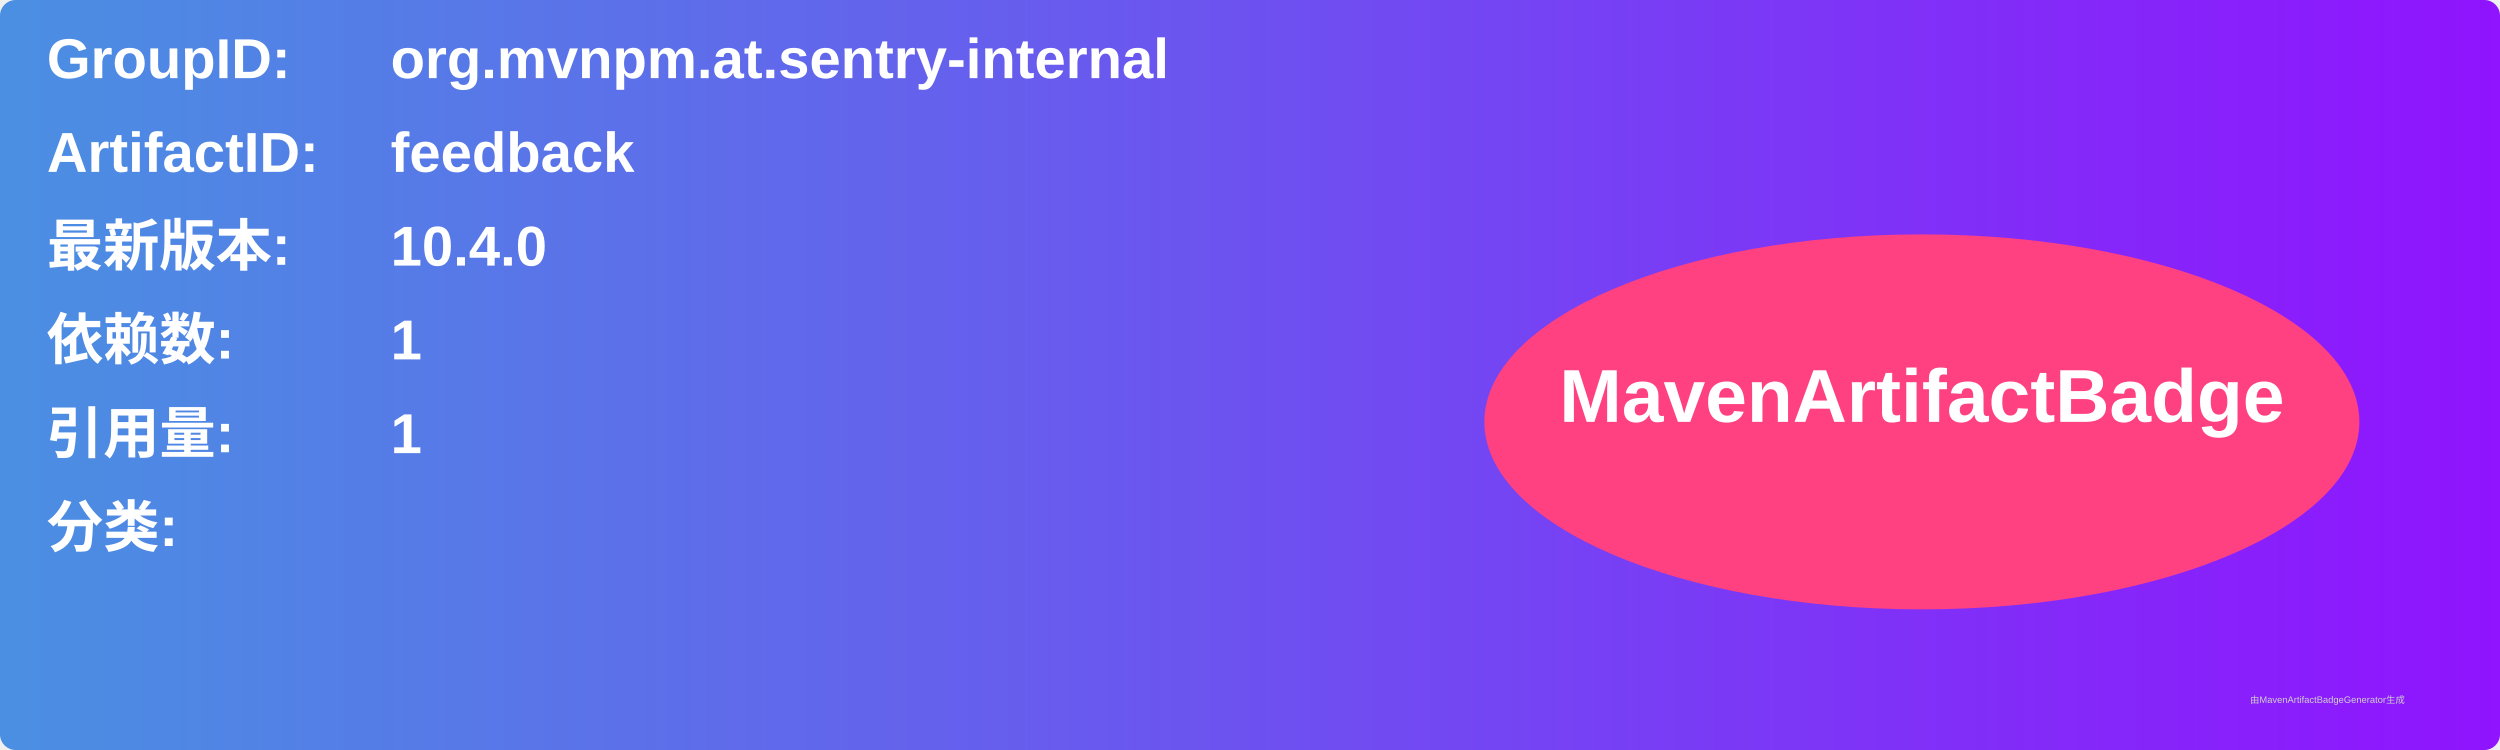
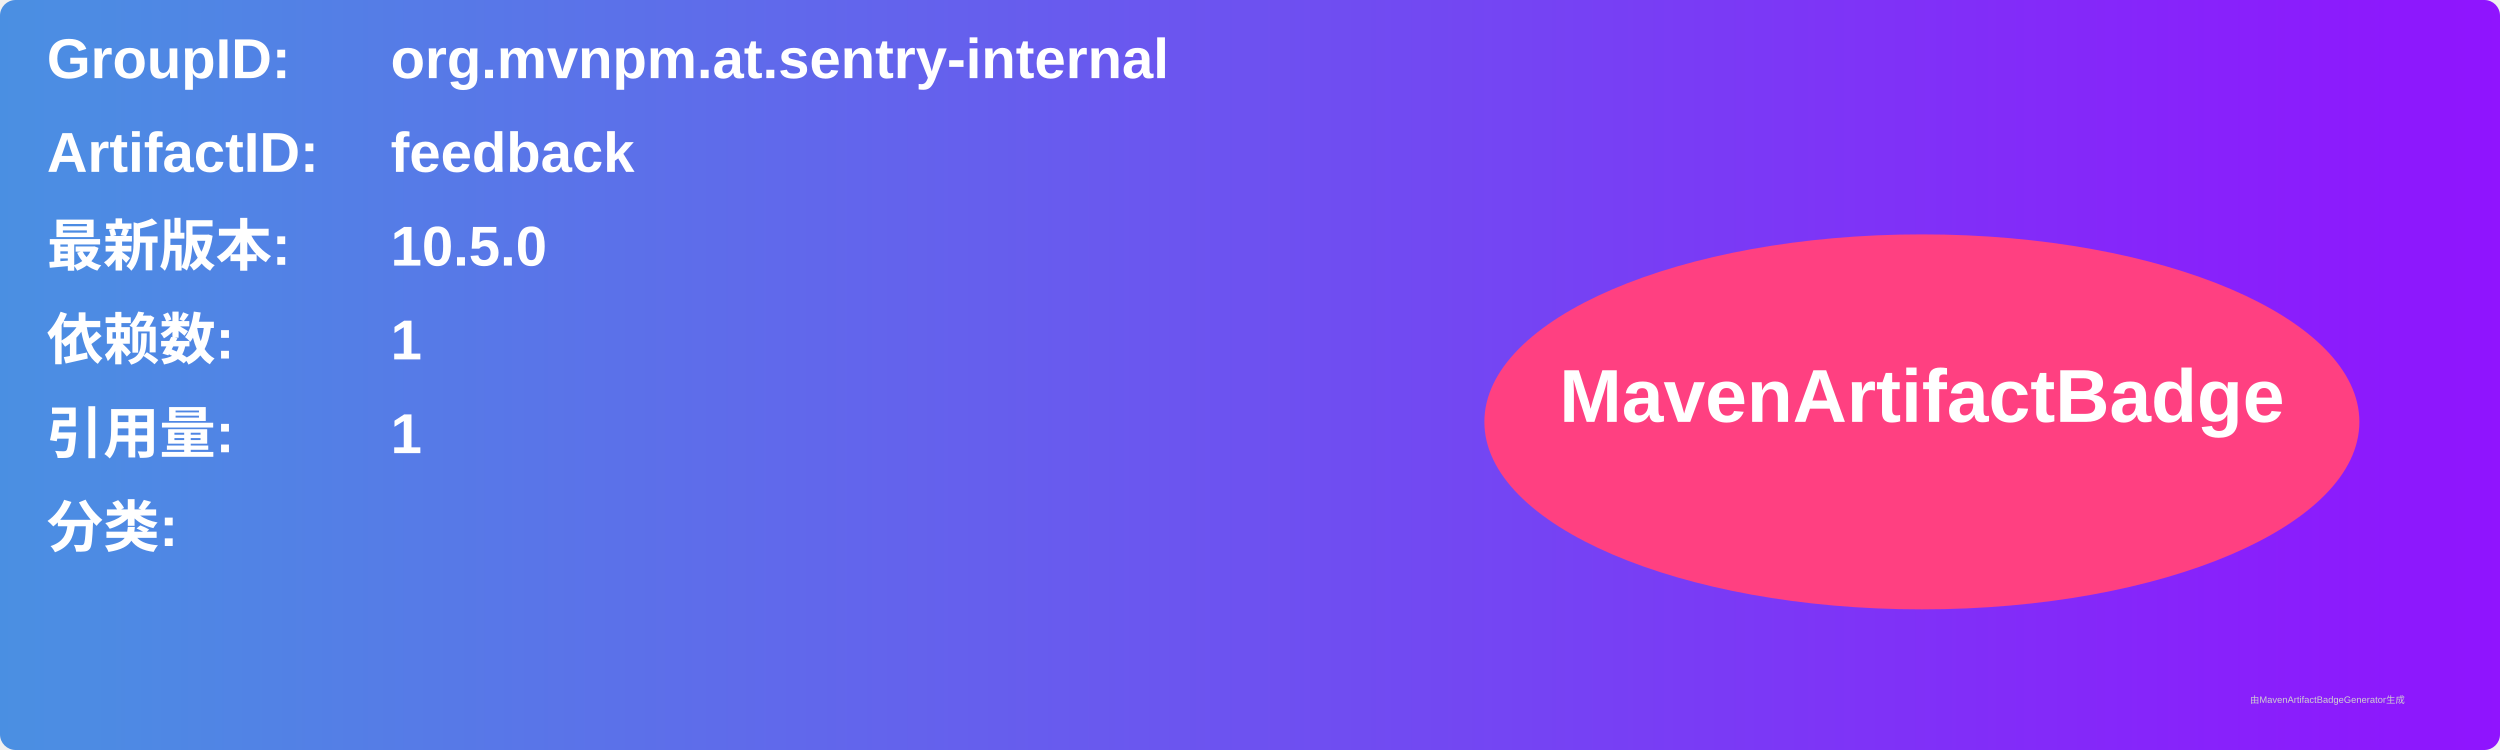
<svg xmlns="http://www.w3.org/2000/svg" width="800" height="240" viewBox="0 0 800 240">
  <linearGradient id="grad" x1="0%" y1="0%" x2="100%" y2="0%">
    <stop offset="0%" stop-color="#4a90e2" />
    <stop offset="100%" stop-color="#9013fe" />
  </linearGradient>
  <rect width="100%" height="100%" rx="5" ry="5" fill="url(#grad)" />
  <g transform="translate(15, 15)">
    <text x="0" y="10" font-family="Arial" font-size="18" fill="white" font-weight="bold" width="260">GroupID:</text>
    <text x="110" y="10" font-family="Arial" font-size="18" fill="white" font-weight="bold" width="460">org.mvnpm.at.sentry-internal</text>
    <text x="0" y="40" font-family="Arial" font-size="18" fill="white" font-weight="bold" width="260">ArtifactID:</text>
    <text x="110" y="40" font-family="Arial" font-size="18" fill="white" font-weight="bold" width="460">feedback</text>
    <text x="0" y="70" font-family="Arial" font-size="18" fill="white" font-weight="bold">最新版本:</text>
    <text x="110" y="70" font-family="Arial" font-size="18" fill="white" font-weight="bold">
-       <tspan font-weight="bold">10.4.0</tspan>
+       <tspan font-weight="bold">10.5.0</tspan>
    </text>
    <text x="0" y="100" font-family="Arial" font-size="18" fill="white" font-weight="bold">依赖数: </text>
    <text x="110" y="100" font-family="Arial" font-size="18" fill="white">
      <tspan font-weight="bold">1</tspan>
    </text>
    <text x="0" y="130" font-family="Arial" font-size="18" fill="white" font-weight="bold">引用量: </text>
    <text x="110" y="130" font-family="Arial" font-size="18" fill="white">
      <tspan font-weight="bold">1</tspan>
    </text>
    <text x="0" y="160" font-family="Arial" font-size="18" fill="white" font-weight="bold">分类:</text>
    <text x="10" y="190" font-family="Arial" font-size="10" fill="white">
      <tspan font-weight="bold" />
    </text>
    <ellipse cx="600" cy="120" rx="140" ry="60" fill="#ff4081" />
    <text x="600" y="120" text-anchor="middle" font-family="Arial" font-size="24" fill="white" font-weight="bold">MavenArtifactBadge</text>
  </g>
  <text x="720" y="225" font-family="Arial" font-size="3" fill="#d0d0d0">由MavenArtifactBadgeGenerator生成</text>
</svg>
